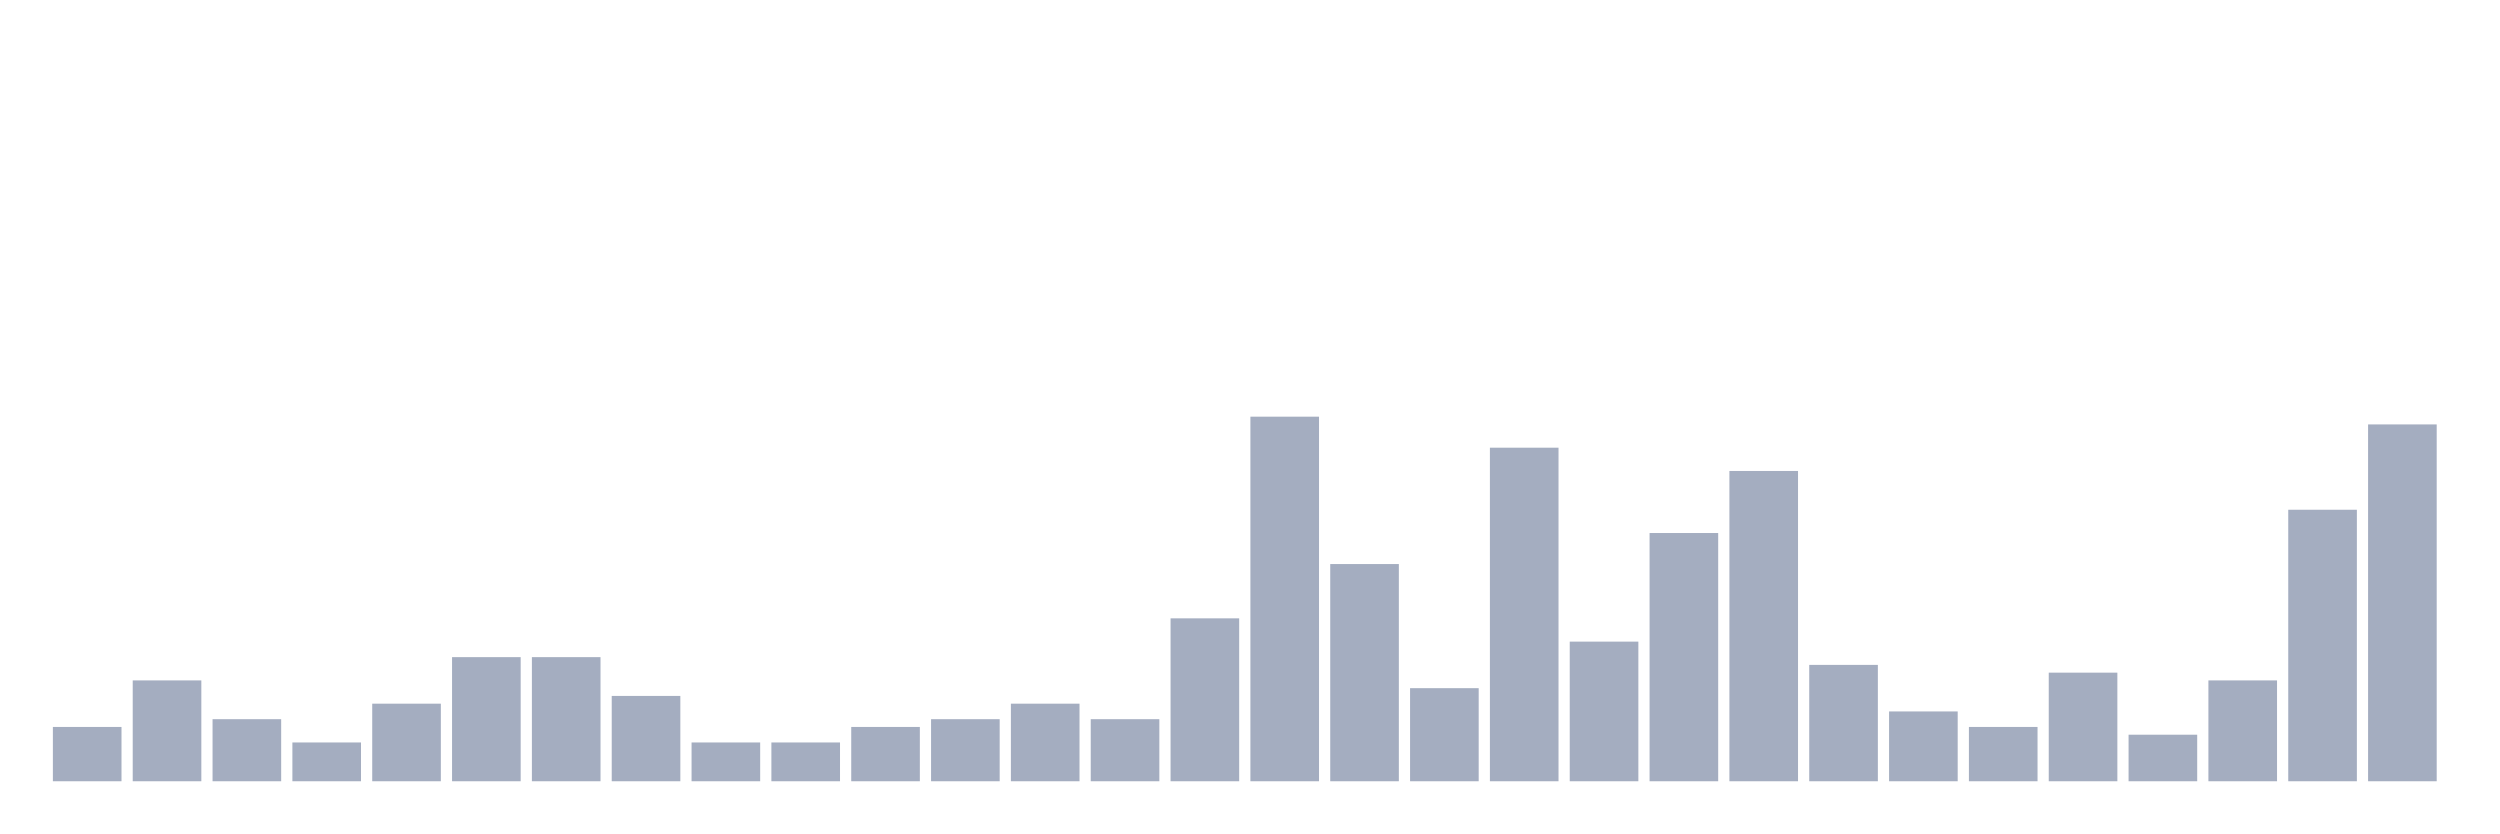
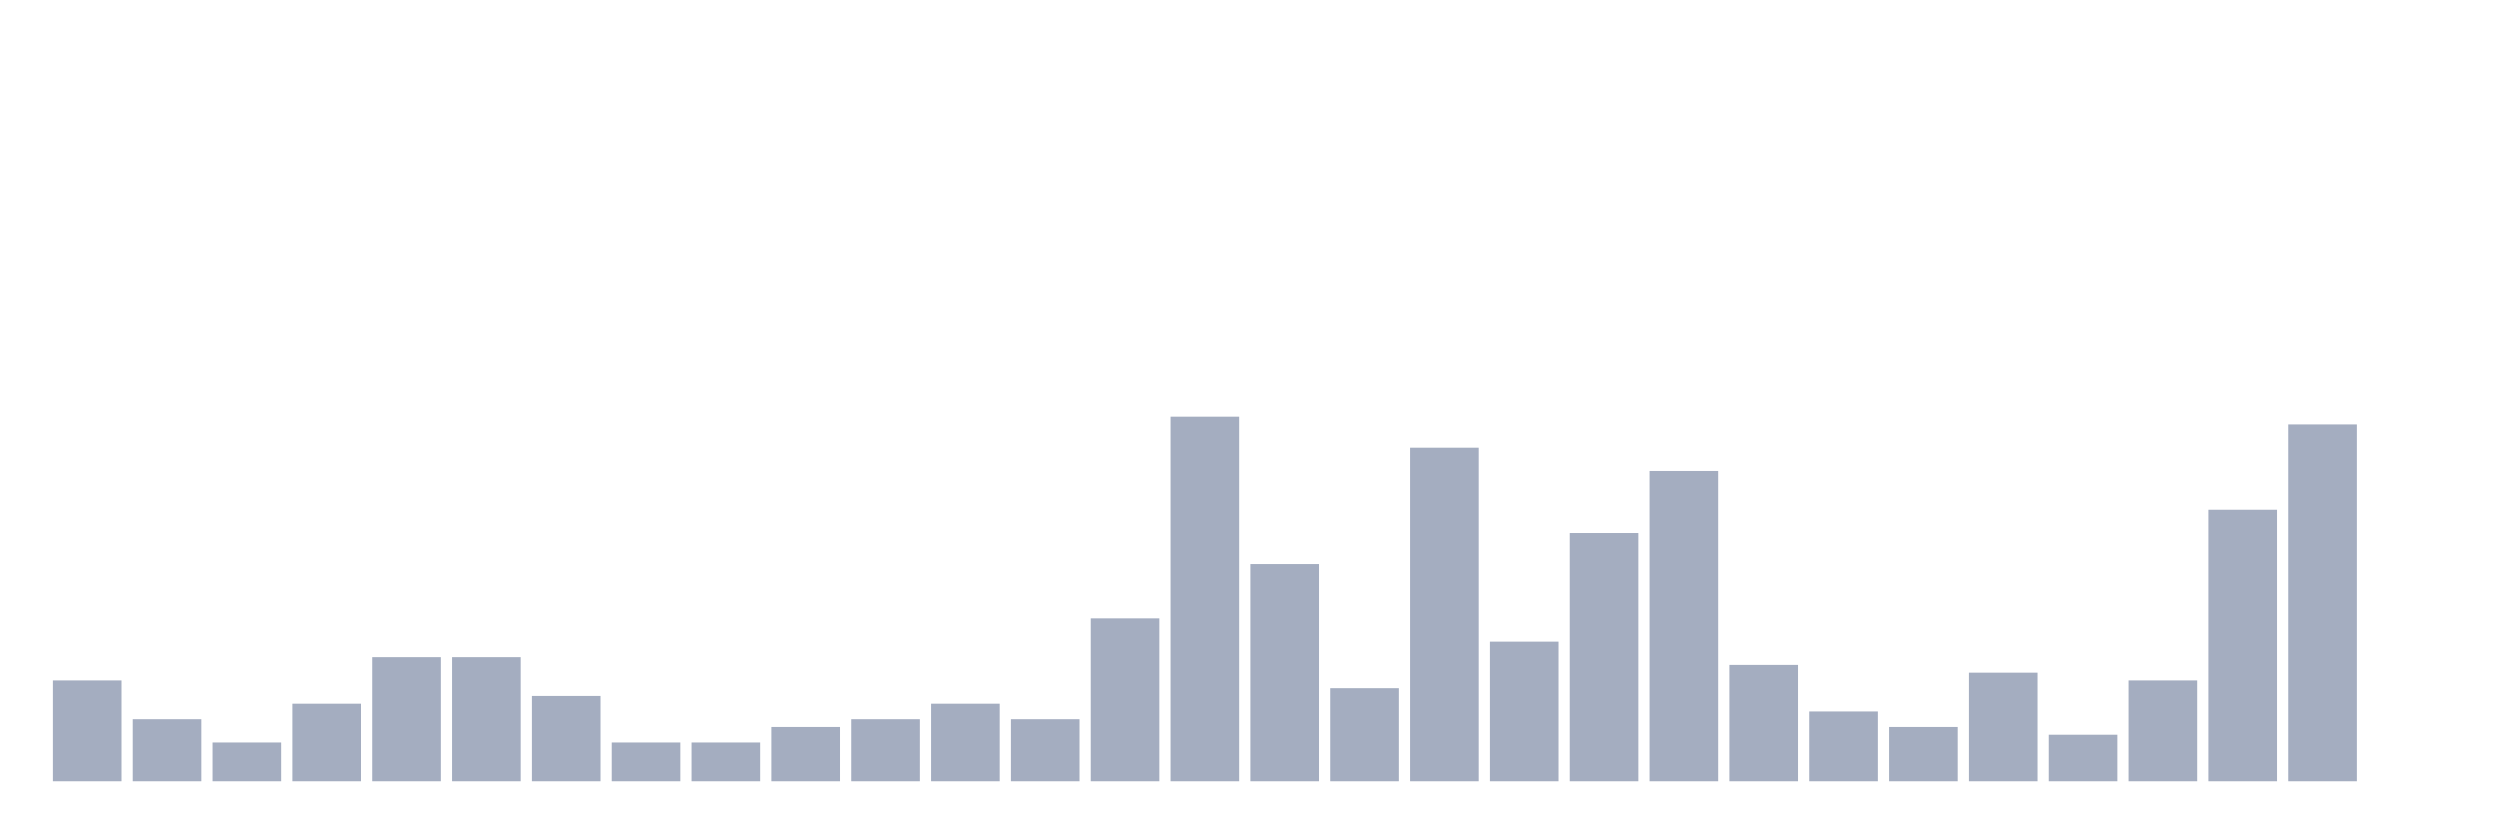
<svg xmlns="http://www.w3.org/2000/svg" viewBox="0 0 480 160">
  <g transform="translate(10,10)">
-     <rect class="bar" x="0.153" width="13.175" y="129.574" height="10.426" fill="rgb(164,173,192)" />
-     <rect class="bar" x="15.482" width="13.175" y="120.638" height="19.362" fill="rgb(164,173,192)" />
-     <rect class="bar" x="30.81" width="13.175" y="128.085" height="11.915" fill="rgb(164,173,192)" />
-     <rect class="bar" x="46.138" width="13.175" y="132.553" height="7.447" fill="rgb(164,173,192)" />
-     <rect class="bar" x="61.466" width="13.175" y="125.106" height="14.894" fill="rgb(164,173,192)" />
+     <rect class="bar" x="0.153" width="13.175" y="120.638" height="19.362" fill="rgb(164,173,192)" />
+     <rect class="bar" x="15.482" width="13.175" y="128.085" height="11.915" fill="rgb(164,173,192)" />
+     <rect class="bar" x="30.81" width="13.175" y="132.553" height="7.447" fill="rgb(164,173,192)" />
+     <rect class="bar" x="46.138" width="13.175" y="125.106" height="14.894" fill="rgb(164,173,192)" />
+     <rect class="bar" x="61.466" width="13.175" y="116.17" height="23.83" fill="rgb(164,173,192)" />
    <rect class="bar" x="76.794" width="13.175" y="116.17" height="23.83" fill="rgb(164,173,192)" />
-     <rect class="bar" x="92.123" width="13.175" y="116.17" height="23.83" fill="rgb(164,173,192)" />
-     <rect class="bar" x="107.451" width="13.175" y="123.617" height="16.383" fill="rgb(164,173,192)" />
+     <rect class="bar" x="92.123" width="13.175" y="123.617" height="16.383" fill="rgb(164,173,192)" />
+     <rect class="bar" x="107.451" width="13.175" y="132.553" height="7.447" fill="rgb(164,173,192)" />
    <rect class="bar" x="122.779" width="13.175" y="132.553" height="7.447" fill="rgb(164,173,192)" />
-     <rect class="bar" x="138.107" width="13.175" y="132.553" height="7.447" fill="rgb(164,173,192)" />
-     <rect class="bar" x="153.436" width="13.175" y="129.574" height="10.426" fill="rgb(164,173,192)" />
-     <rect class="bar" x="168.764" width="13.175" y="128.085" height="11.915" fill="rgb(164,173,192)" />
-     <rect class="bar" x="184.092" width="13.175" y="125.106" height="14.894" fill="rgb(164,173,192)" />
-     <rect class="bar" x="199.42" width="13.175" y="128.085" height="11.915" fill="rgb(164,173,192)" />
-     <rect class="bar" x="214.748" width="13.175" y="108.723" height="31.277" fill="rgb(164,173,192)" />
-     <rect class="bar" x="230.077" width="13.175" y="70" height="70" fill="rgb(164,173,192)" />
-     <rect class="bar" x="245.405" width="13.175" y="98.298" height="41.702" fill="rgb(164,173,192)" />
-     <rect class="bar" x="260.733" width="13.175" y="122.128" height="17.872" fill="rgb(164,173,192)" />
-     <rect class="bar" x="276.061" width="13.175" y="75.957" height="64.043" fill="rgb(164,173,192)" />
-     <rect class="bar" x="291.39" width="13.175" y="113.191" height="26.809" fill="rgb(164,173,192)" />
-     <rect class="bar" x="306.718" width="13.175" y="92.34" height="47.66" fill="rgb(164,173,192)" />
-     <rect class="bar" x="322.046" width="13.175" y="80.426" height="59.574" fill="rgb(164,173,192)" />
-     <rect class="bar" x="337.374" width="13.175" y="117.66" height="22.34" fill="rgb(164,173,192)" />
-     <rect class="bar" x="352.702" width="13.175" y="126.596" height="13.404" fill="rgb(164,173,192)" />
-     <rect class="bar" x="368.031" width="13.175" y="129.574" height="10.426" fill="rgb(164,173,192)" />
-     <rect class="bar" x="383.359" width="13.175" y="119.149" height="20.851" fill="rgb(164,173,192)" />
-     <rect class="bar" x="398.687" width="13.175" y="131.064" height="8.936" fill="rgb(164,173,192)" />
-     <rect class="bar" x="414.015" width="13.175" y="120.638" height="19.362" fill="rgb(164,173,192)" />
-     <rect class="bar" x="429.344" width="13.175" y="87.872" height="52.128" fill="rgb(164,173,192)" />
-     <rect class="bar" x="444.672" width="13.175" y="71.489" height="68.511" fill="rgb(164,173,192)" />
+     <rect class="bar" x="138.107" width="13.175" y="129.574" height="10.426" fill="rgb(164,173,192)" />
+     <rect class="bar" x="153.436" width="13.175" y="128.085" height="11.915" fill="rgb(164,173,192)" />
+     <rect class="bar" x="168.764" width="13.175" y="125.106" height="14.894" fill="rgb(164,173,192)" />
+     <rect class="bar" x="184.092" width="13.175" y="128.085" height="11.915" fill="rgb(164,173,192)" />
+     <rect class="bar" x="199.42" width="13.175" y="108.723" height="31.277" fill="rgb(164,173,192)" />
+     <rect class="bar" x="214.748" width="13.175" y="70" height="70" fill="rgb(164,173,192)" />
+     <rect class="bar" x="230.077" width="13.175" y="98.298" height="41.702" fill="rgb(164,173,192)" />
+     <rect class="bar" x="245.405" width="13.175" y="122.128" height="17.872" fill="rgb(164,173,192)" />
+     <rect class="bar" x="260.733" width="13.175" y="75.957" height="64.043" fill="rgb(164,173,192)" />
+     <rect class="bar" x="276.061" width="13.175" y="113.191" height="26.809" fill="rgb(164,173,192)" />
+     <rect class="bar" x="291.39" width="13.175" y="92.34" height="47.66" fill="rgb(164,173,192)" />
+     <rect class="bar" x="306.718" width="13.175" y="80.426" height="59.574" fill="rgb(164,173,192)" />
+     <rect class="bar" x="322.046" width="13.175" y="117.66" height="22.34" fill="rgb(164,173,192)" />
+     <rect class="bar" x="337.374" width="13.175" y="126.596" height="13.404" fill="rgb(164,173,192)" />
+     <rect class="bar" x="352.702" width="13.175" y="129.574" height="10.426" fill="rgb(164,173,192)" />
+     <rect class="bar" x="368.031" width="13.175" y="119.149" height="20.851" fill="rgb(164,173,192)" />
+     <rect class="bar" x="383.359" width="13.175" y="131.064" height="8.936" fill="rgb(164,173,192)" />
+     <rect class="bar" x="398.687" width="13.175" y="120.638" height="19.362" fill="rgb(164,173,192)" />
+     <rect class="bar" x="414.015" width="13.175" y="87.872" height="52.128" fill="rgb(164,173,192)" />
+     <rect class="bar" x="429.344" width="13.175" y="71.489" height="68.511" fill="rgb(164,173,192)" />
+     <rect class="bar" x="444.672" width="13.175" y="140" height="0" fill="rgb(164,173,192)" />
  </g>
</svg>
